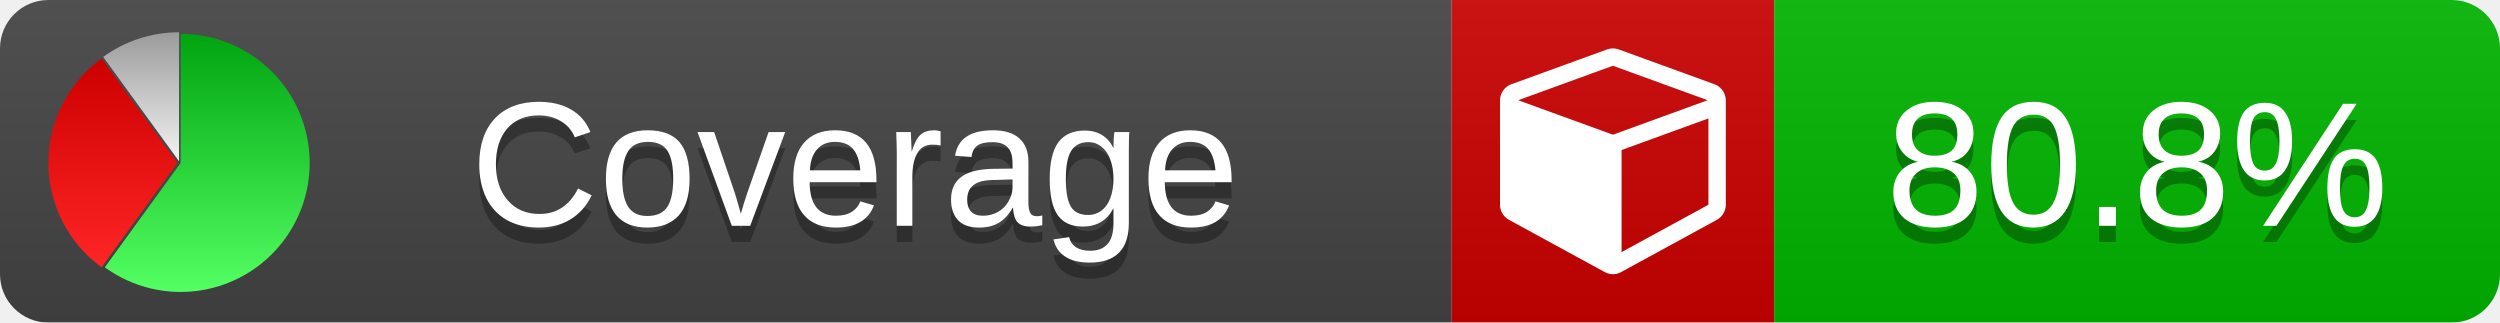
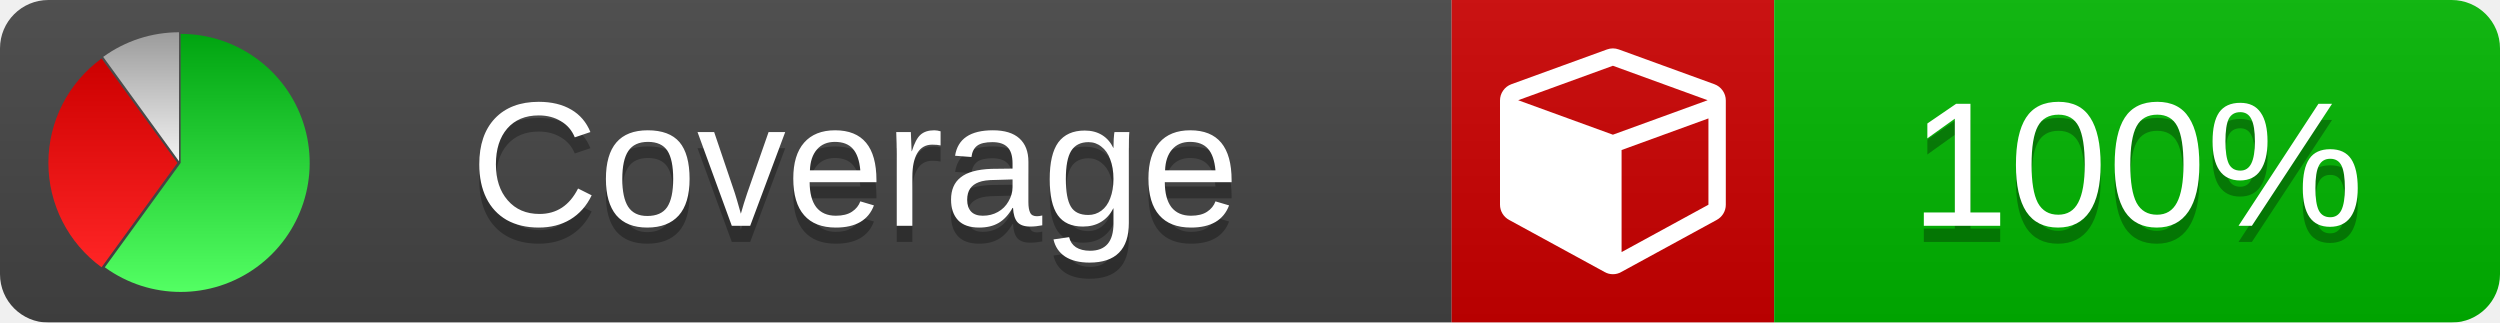
<svg xmlns="http://www.w3.org/2000/svg" xmlns:xlink="http://www.w3.org/1999/xlink" width="155" height="20">
  <style type="text/css">
          
            @keyframes fade1 {
                0% { visibility: visible; opacity: 1; }
               27% { visibility: visible; opacity: 1; }
               33% { visibility: hidden; opacity: 0; }
               60% { visibility: hidden; opacity: 0; }
               66% { visibility: hidden; opacity: 0; }
               93% { visibility: hidden; opacity: 0; }
              100% { visibility: visible; opacity: 1; }
            }
            @keyframes fade2 {
                0% { visibility: hidden; opacity: 0; }
               27% { visibility: hidden; opacity: 0; }
               33% { visibility: visible; opacity: 1; }
               60% { visibility: visible; opacity: 1; }
               66% { visibility: hidden; opacity: 0; }
               93% { visibility: hidden; opacity: 0; }
              100% { visibility: hidden; opacity: 0; }
            }
            @keyframes fade3 {
                0% { visibility: hidden; opacity: 0; }
               27% { visibility: hidden; opacity: 0; }
               33% { visibility: hidden; opacity: 0; }
               60% { visibility: hidden; opacity: 0; }
               66% { visibility: visible; opacity: 1; }
               93% { visibility: visible; opacity: 1; }
              100% { visibility: hidden; opacity: 0; }
            }
            .linecoverage {
                animation-duration: 15s;
                animation-name: fade1;
                animation-iteration-count: infinite;
            }
            .branchcoverage {
                animation-duration: 15s;
                animation-name: fade2;
                animation-iteration-count: infinite;
            }
            .methodcoverage {
                animation-duration: 15s;
                animation-name: fade3;
                animation-iteration-count: infinite;
            }
          
    </style>
  <defs>
    <linearGradient id="gradient" x2="0" y2="100%">
      <stop offset="0" stop-color="#bbb" stop-opacity=".1" />
      <stop offset="1" stop-opacity=".1" />
    </linearGradient>
    <linearGradient id="green" x2="0" y2="100%">
      <stop offset="0" stop-color="#00A410" />
      <stop offset="1" stop-color="#53FF63" />
    </linearGradient>
    <linearGradient id="red" x2="0" y2="100%">
      <stop offset="0" stop-color="#C00" />
      <stop offset="1" stop-color="#FF2525" />
    </linearGradient>
    <linearGradient id="gray" x2="0" y2="100%">
      <stop offset="0" stop-color="#9B9B9B" />
      <stop offset="1" stop-color="#F3F3F3" />
    </linearGradient>
    <mask id="mask">
      <rect width="155" height="20" rx="3" fill="#fff" />
    </mask>
    <g id="icon">
      <path style="fill:url(#green);" d="M205,202.5 l0,-200 a200,200 0 1,1 -117.558,361.803 z" />
      <path style="fill:url(#red);" d="M200,202.5 l-117.558,161.803 a200,200 0 0,1 0,-323.607 z" />
      <path style="fill:url(#gray);" d="M202.5,200 l-117.558,-161.803 a200,200 0 0,1 117.558,-38.196 z" />
    </g>
  </defs>
  <g mask="url(#mask)">
    <rect x="0" y="0" width="90" height="20" fill="#444" />
    <rect x="90" y="0" width="20" height="20" fill="#c00" />
    <rect x="110" y="0" width="45" height="20" fill="#00B600" />
    <rect x="0" y="0" width="155" height="20" fill="url(#gradient)" />
  </g>
  <g>
    <path class="" fill="#fff" d="m 100.538,15.629 5.385,-2.936 v -5.351 l -5.385,1.96 z M 100,8.351 105.873,6.214 100,4.077 94.127,6.214 Z m 7,-2.12 v 6.462 q 0,0.294 -0.151,0.547 -0.151,0.252 -0.412,0.395 l -5.923,3.231 q -0.236,0.135 -0.513,0.135 -0.278,0 -0.513,-0.135 l -5.923,-3.231 Q 93.303,13.492 93.151,13.239 93,12.987 93,12.692 v -6.462 q 0,-0.337 0.194,-0.614 0.194,-0.278 0.513,-0.395 l 5.923,-2.154 q 0.185,-0.067 0.37,-0.067 0.185,0 0.37,0.067 l 5.923,2.154 q 0.32,0.118 0.513,0.395 Q 107,5.894 107,6.231 Z" />
  </g>
  <g fill="#fff" text-anchor="middle" font-family="Verdana,Arial,Geneva,sans-serif" font-size="11">
    <a xlink:href="https://github.com/danielpalme/ReportGenerator" target="_top">
      <use xlink:href="#icon" transform="translate(3,2) scale(.04)" />
    </a>
    <text x="53" y="15" fill="#010101" fill-opacity=".3">Coverage</text>
    <text x="53" y="14" fill="#fff">Coverage</text>
-     <text class="" x="132.5" y="15" fill="#010101" fill-opacity=".3">80.8%</text>
-     <text class="" x="132.5" y="14">80.8%</text>
+     <text class="" x="132.5" y="15" fill="#010101" fill-opacity=".3">100%</text>
+     <text class="" x="132.5" y="14">100%</text>
  </g>
  <g>
    <rect class="" x="90" y="0" width="65" height="20" fill-opacity="0" />
  </g>
</svg>
